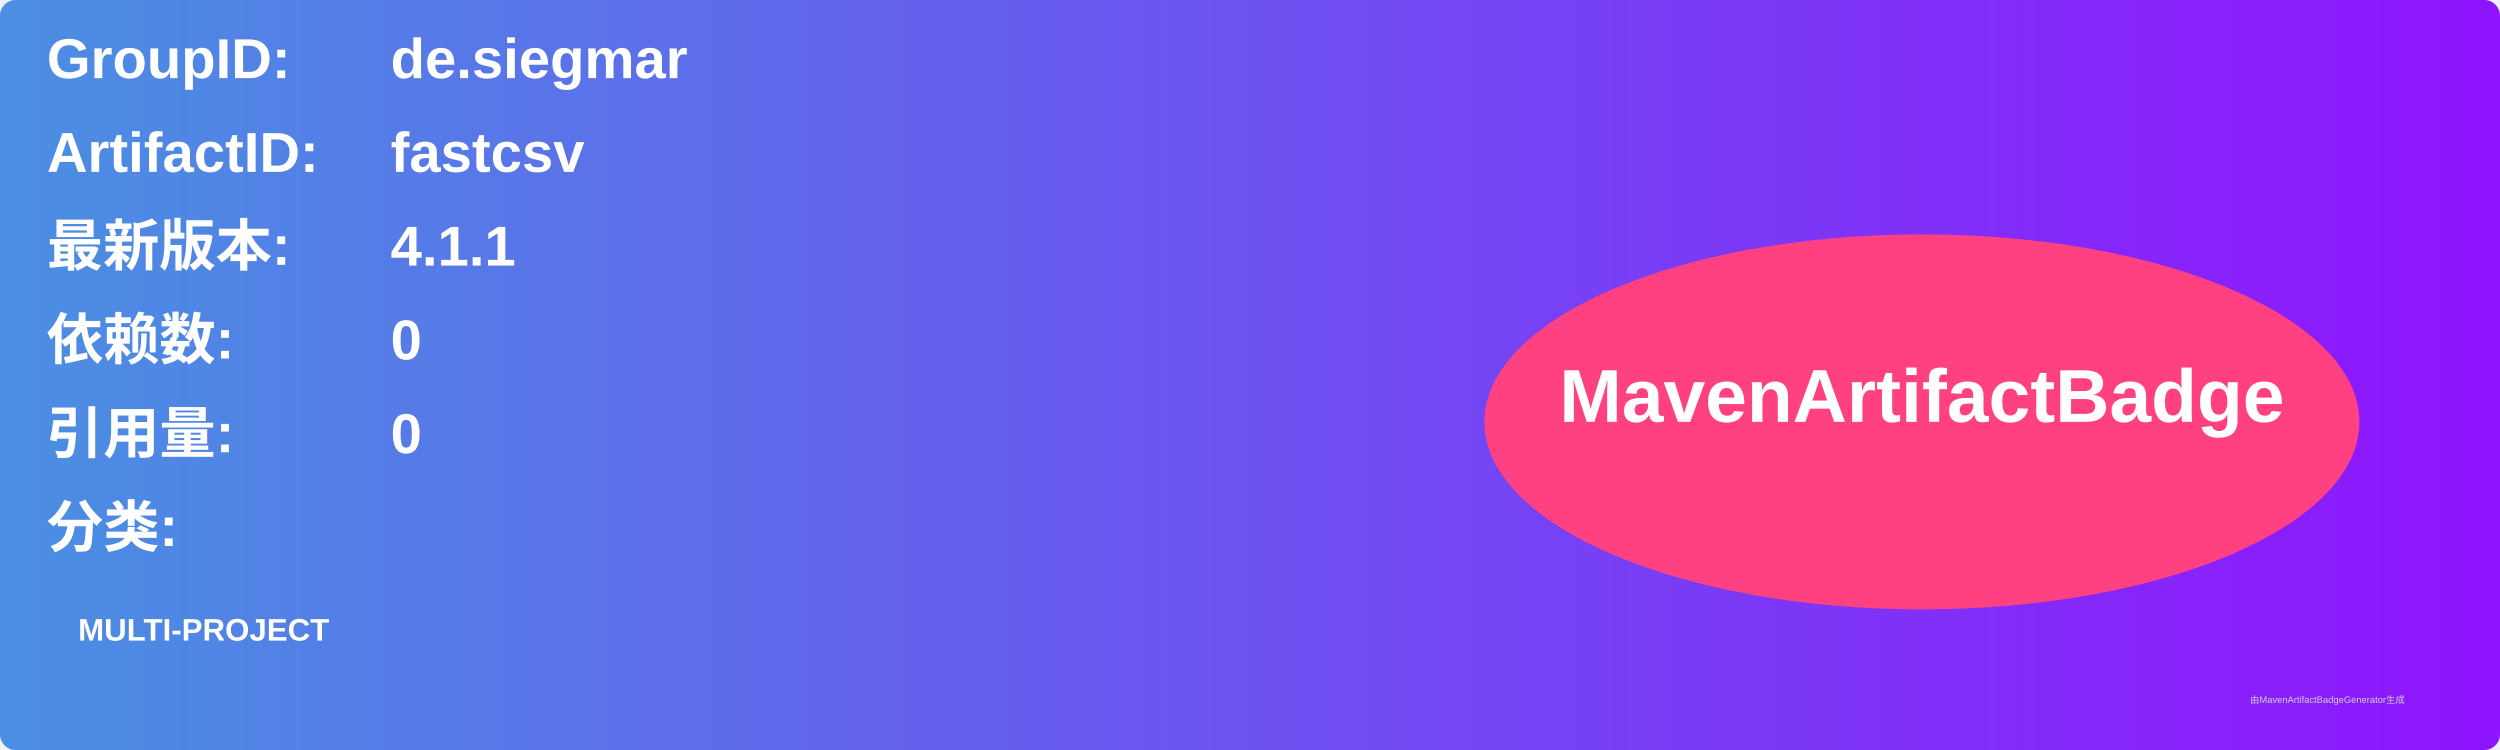
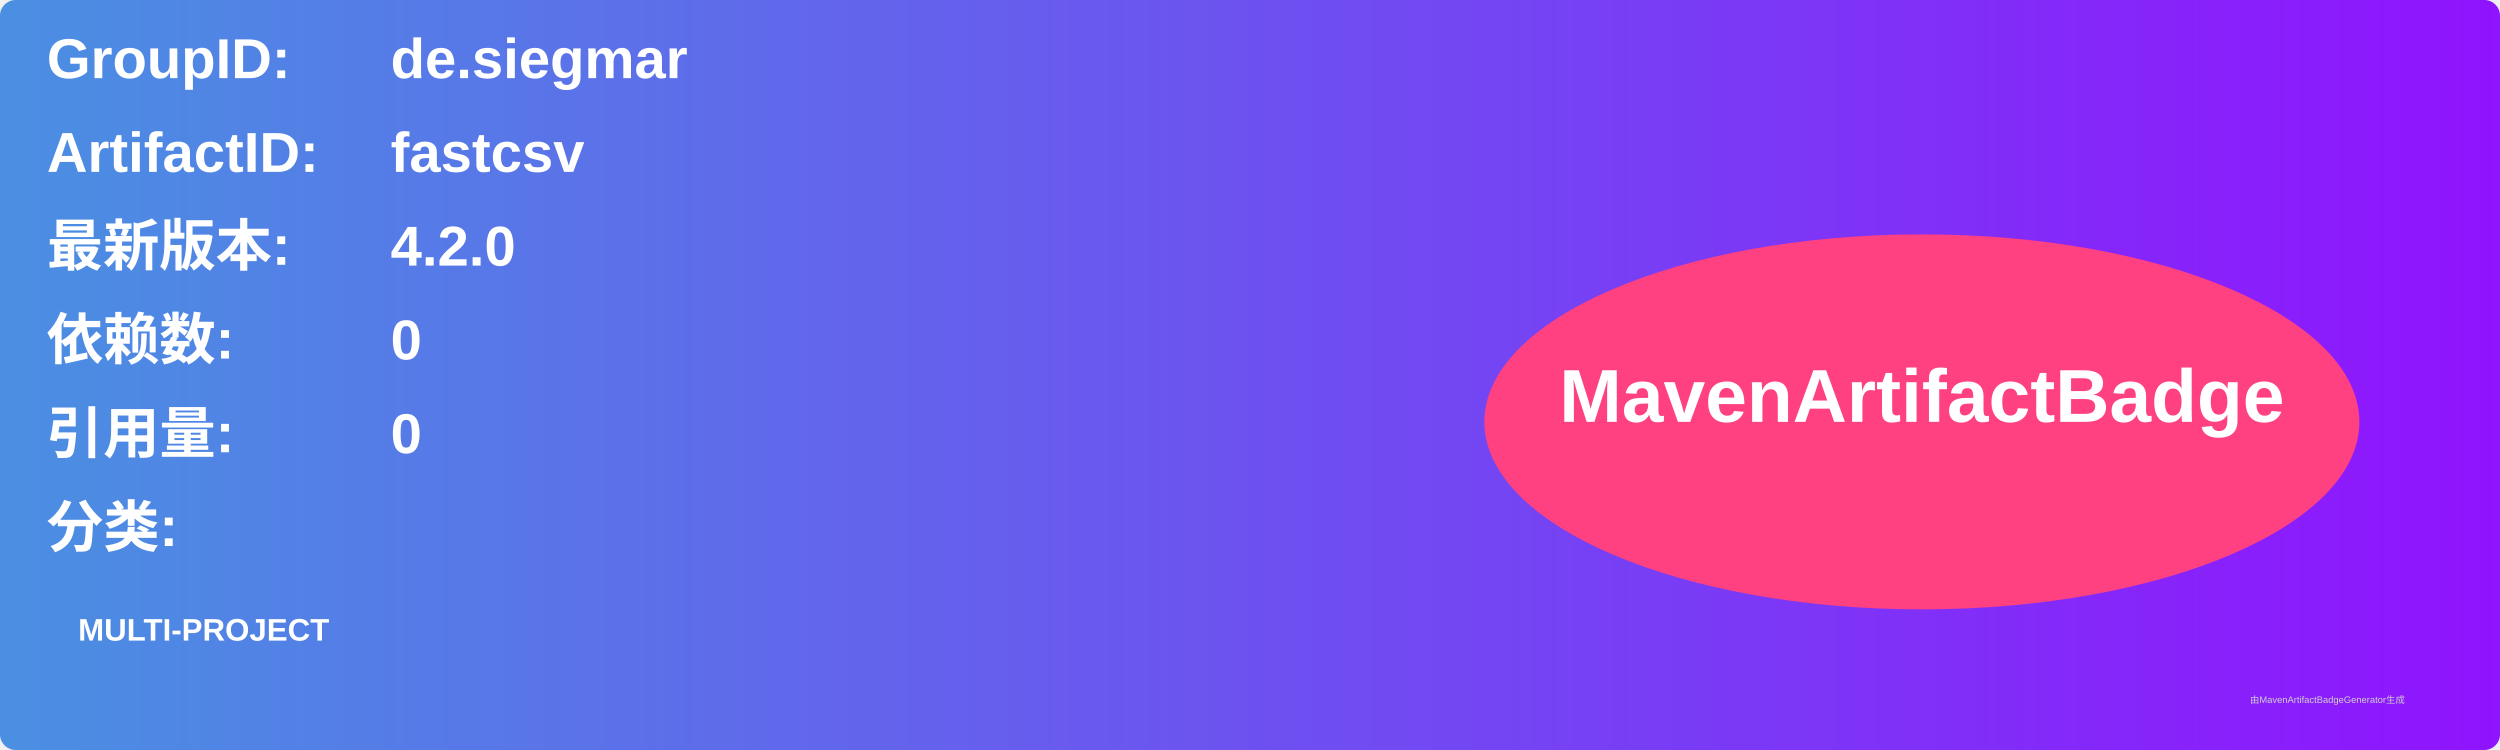
<svg xmlns="http://www.w3.org/2000/svg" width="800" height="240" viewBox="0 0 800 240">
  <linearGradient id="grad" x1="0%" y1="0%" x2="100%" y2="0%">
    <stop offset="0%" stop-color="#4a90e2" />
    <stop offset="100%" stop-color="#9013fe" />
  </linearGradient>
  <rect width="100%" height="100%" rx="5" ry="5" fill="url(#grad)" />
  <g transform="translate(15, 15)">
    <text x="0" y="10" font-family="Arial" font-size="18" fill="white" font-weight="bold" width="260">GroupID:</text>
    <text x="110" y="10" font-family="Arial" font-size="18" fill="white" font-weight="bold" width="460">de.siegmar</text>
    <text x="0" y="40" font-family="Arial" font-size="18" fill="white" font-weight="bold" width="260">ArtifactID:</text>
    <text x="110" y="40" font-family="Arial" font-size="18" fill="white" font-weight="bold" width="460">fastcsv</text>
    <text x="0" y="70" font-family="Arial" font-size="18" fill="white" font-weight="bold">最新版本:</text>
    <text x="110" y="70" font-family="Arial" font-size="18" fill="white" font-weight="bold">
-       <tspan font-weight="bold">4.1.1</tspan>
+       <tspan font-weight="bold">4.2.0</tspan>
    </text>
    <text x="0" y="100" font-family="Arial" font-size="18" fill="white" font-weight="bold">依赖数: </text>
    <text x="110" y="100" font-family="Arial" font-size="18" fill="white">
      <tspan font-weight="bold">0</tspan>
    </text>
    <text x="0" y="130" font-family="Arial" font-size="18" fill="white" font-weight="bold">引用量: </text>
    <text x="110" y="130" font-family="Arial" font-size="18" fill="white">
      <tspan font-weight="bold">0</tspan>
    </text>
    <text x="0" y="160" font-family="Arial" font-size="18" fill="white" font-weight="bold">分类:</text>
    <text x="10" y="190" font-family="Arial" font-size="10" fill="white">
      <tspan font-weight="bold">MULTI-PROJECT</tspan>
    </text>
    <ellipse cx="600" cy="120" rx="140" ry="60" fill="#ff4081" />
    <text x="600" y="120" text-anchor="middle" font-family="Arial" font-size="24" fill="white" font-weight="bold">MavenArtifactBadge</text>
  </g>
  <text x="720" y="225" font-family="Arial" font-size="3" fill="#d0d0d0">由MavenArtifactBadgeGenerator生成</text>
</svg>
